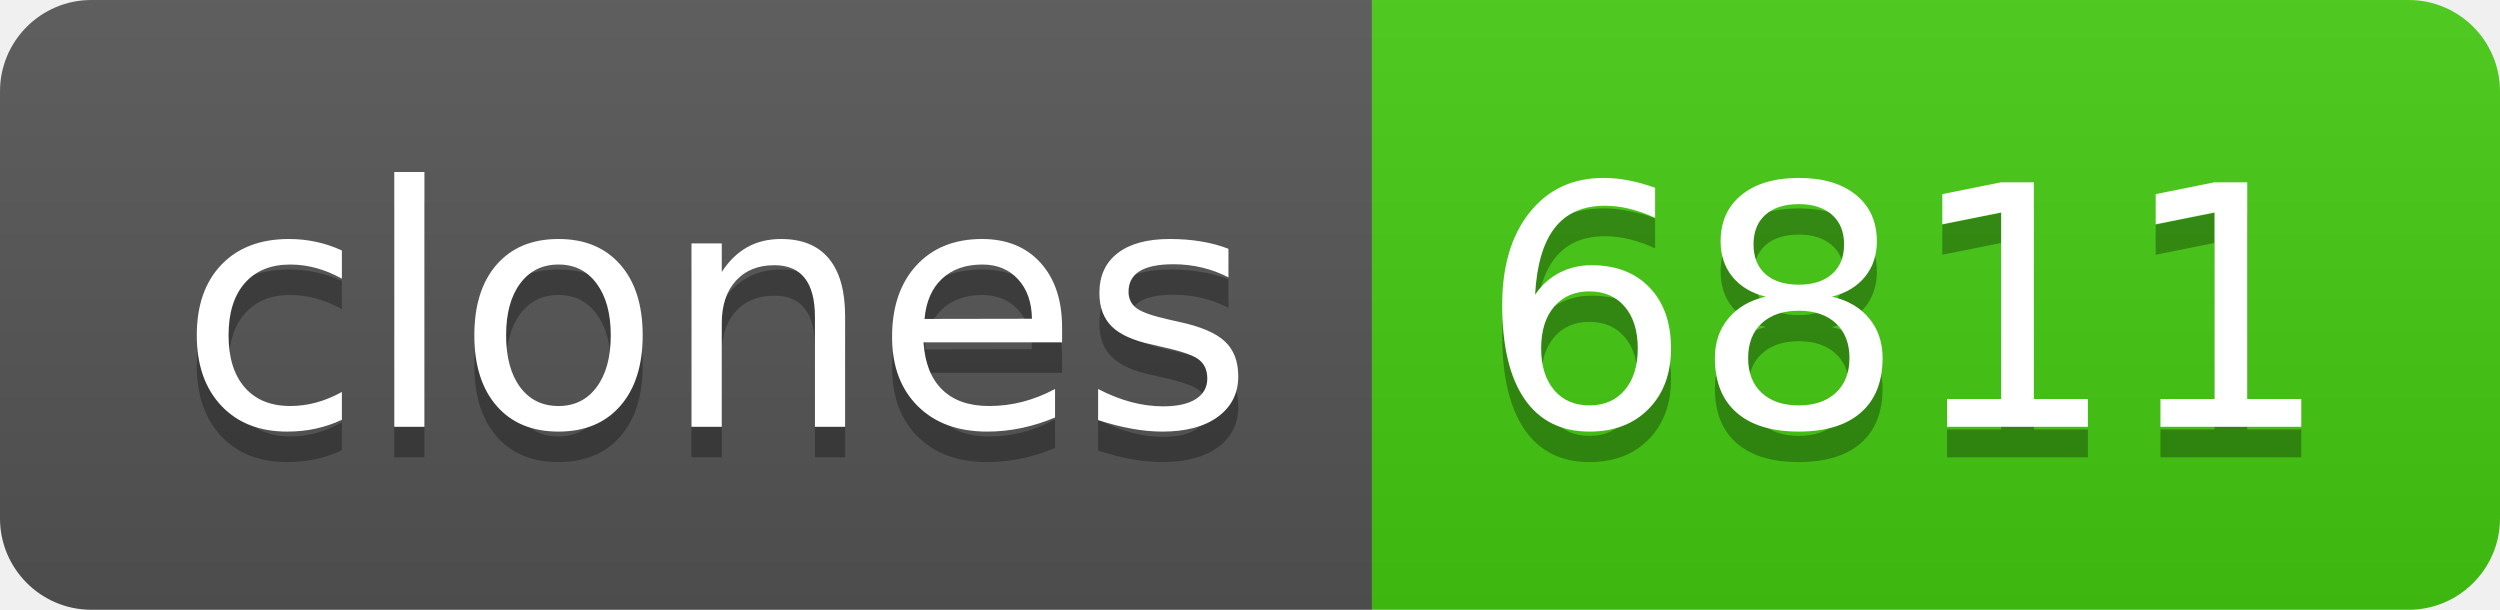
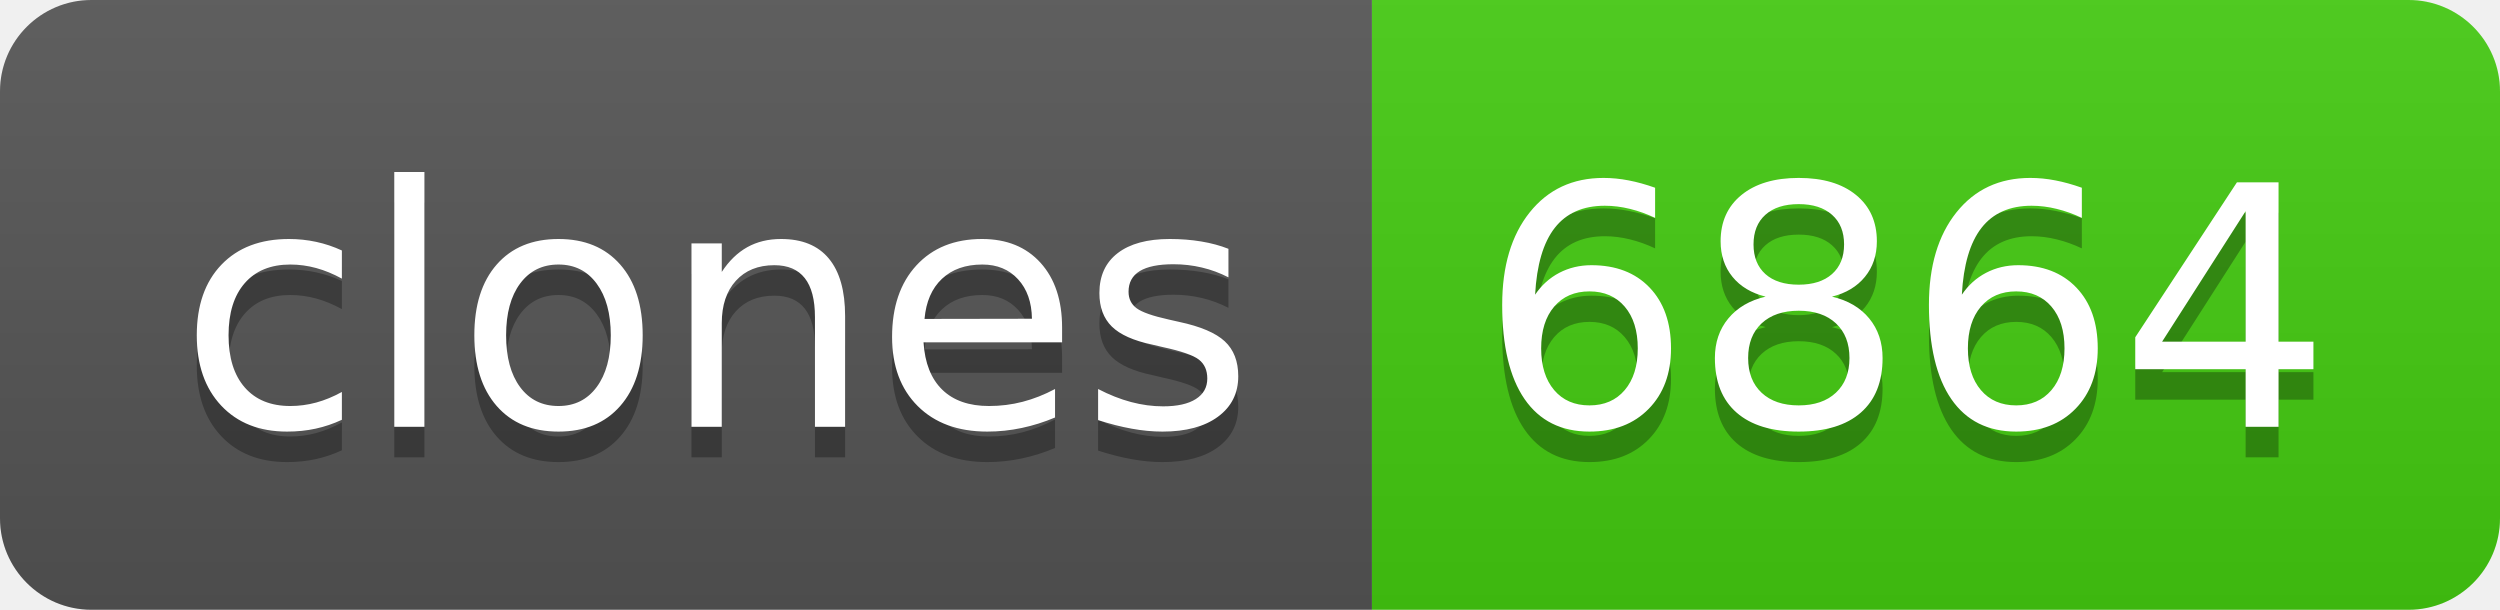
- <svg xmlns="http://www.w3.org/2000/svg" width="82" height="20" role="img" aria-label="clones: 6811">
+ <svg xmlns="http://www.w3.org/2000/svg" width="82" height="20" role="img" aria-label="clones: 6864">
  <linearGradient id="s" x2="0" y2="100%">
    <stop offset="0" stop-color="#bbb" stop-opacity=".1" />
    <stop offset="1" stop-opacity=".1" />
  </linearGradient>
  <clipPath id="r">
    <rect width="82" height="20" rx="3" fill="#fff" />
  </clipPath>
  <g clip-path="url(#r)">
    <rect width="45" height="20" fill="#555" />
    <rect x="45" width="37" height="20" fill="#4c1" />
    <rect width="82" height="20" fill="url(#s)" />
  </g>
  <g fill="#fff" text-anchor="middle" font-family="Verdana,Geneva,DejaVu Sans,sans-serif" text-rendering="geometricPrecision" font-size="110">
    <text aria-hidden="true" x="235" y="150" fill="#010101" fill-opacity=".3" transform="scale(.1)" textLength="350">clones</text>
    <text x="235" y="140" transform="scale(.1)" fill="#fff" textLength="350">clones</text>
-     <text aria-hidden="true" x="625" y="150" fill="#010101" fill-opacity=".3" transform="scale(.1)" textLength="270">6811</text>
-     <text x="625" y="140" transform="scale(.1)" fill="#fff" textLength="270">6811</text>
+     <text aria-hidden="true" x="625" y="150" fill="#010101" fill-opacity=".3" transform="scale(.1)" textLength="270">6864</text>
+     <text x="625" y="140" transform="scale(.1)" fill="#fff" textLength="270">6864</text>
  </g>
</svg>
